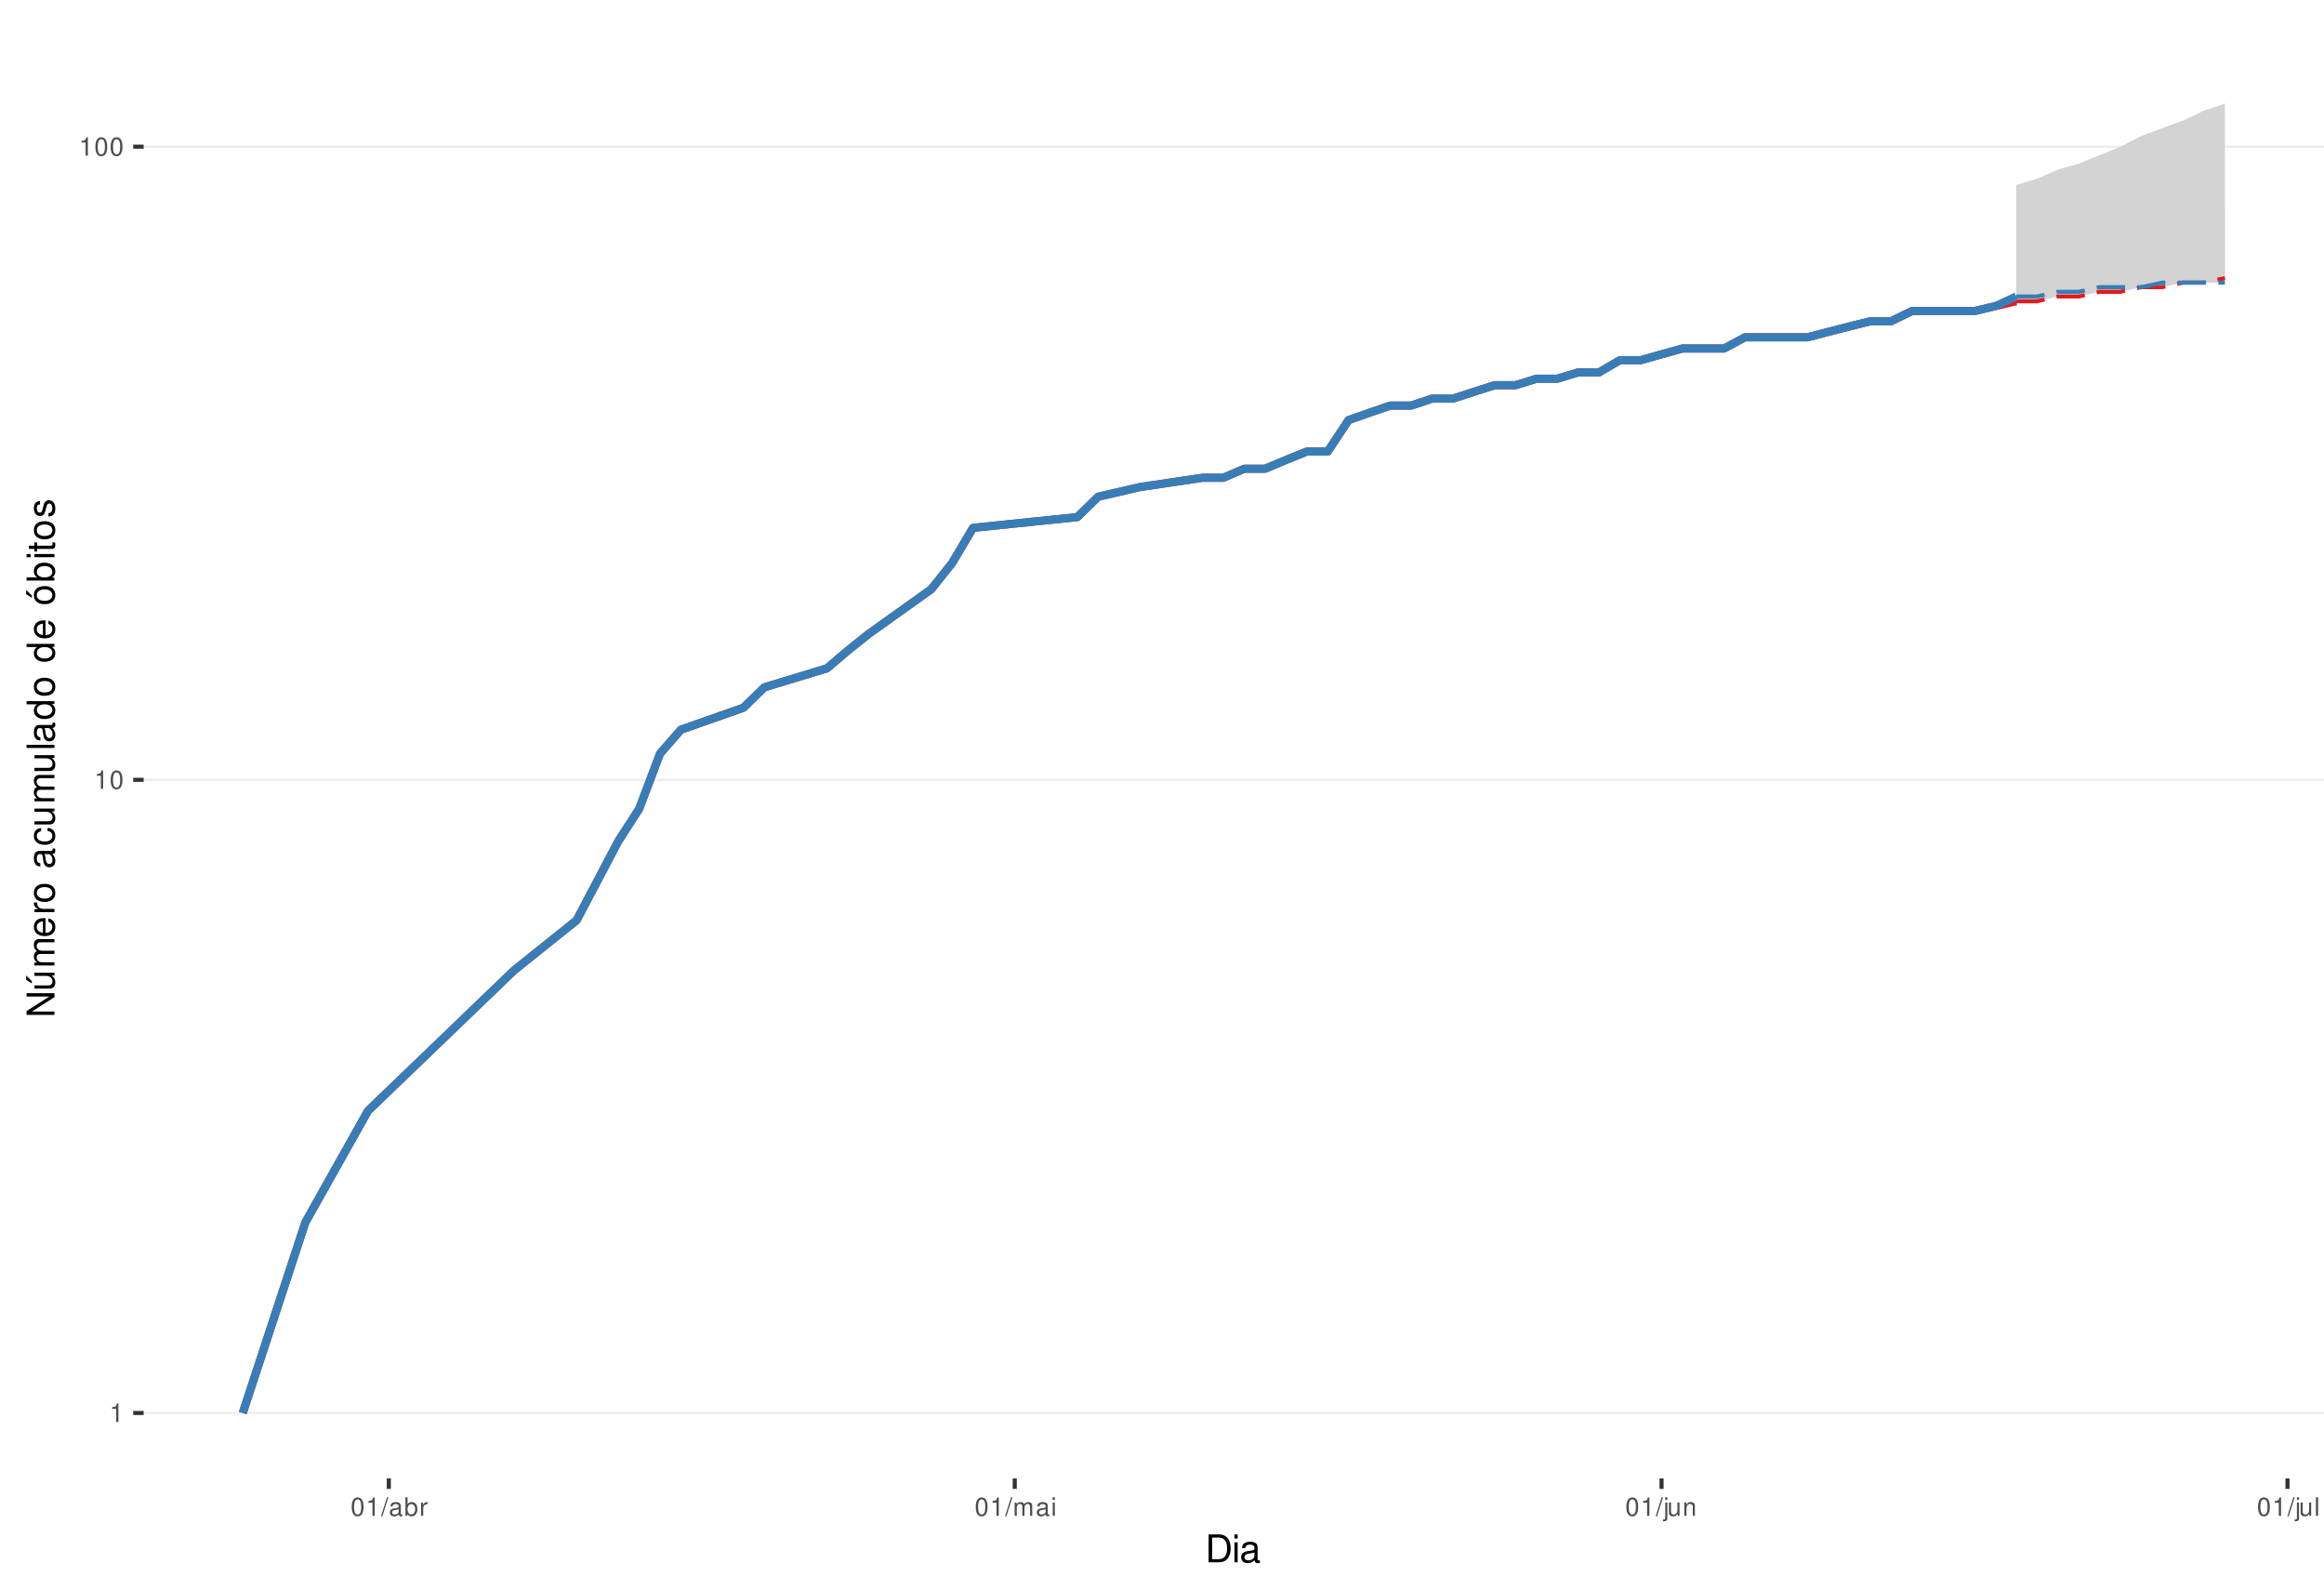
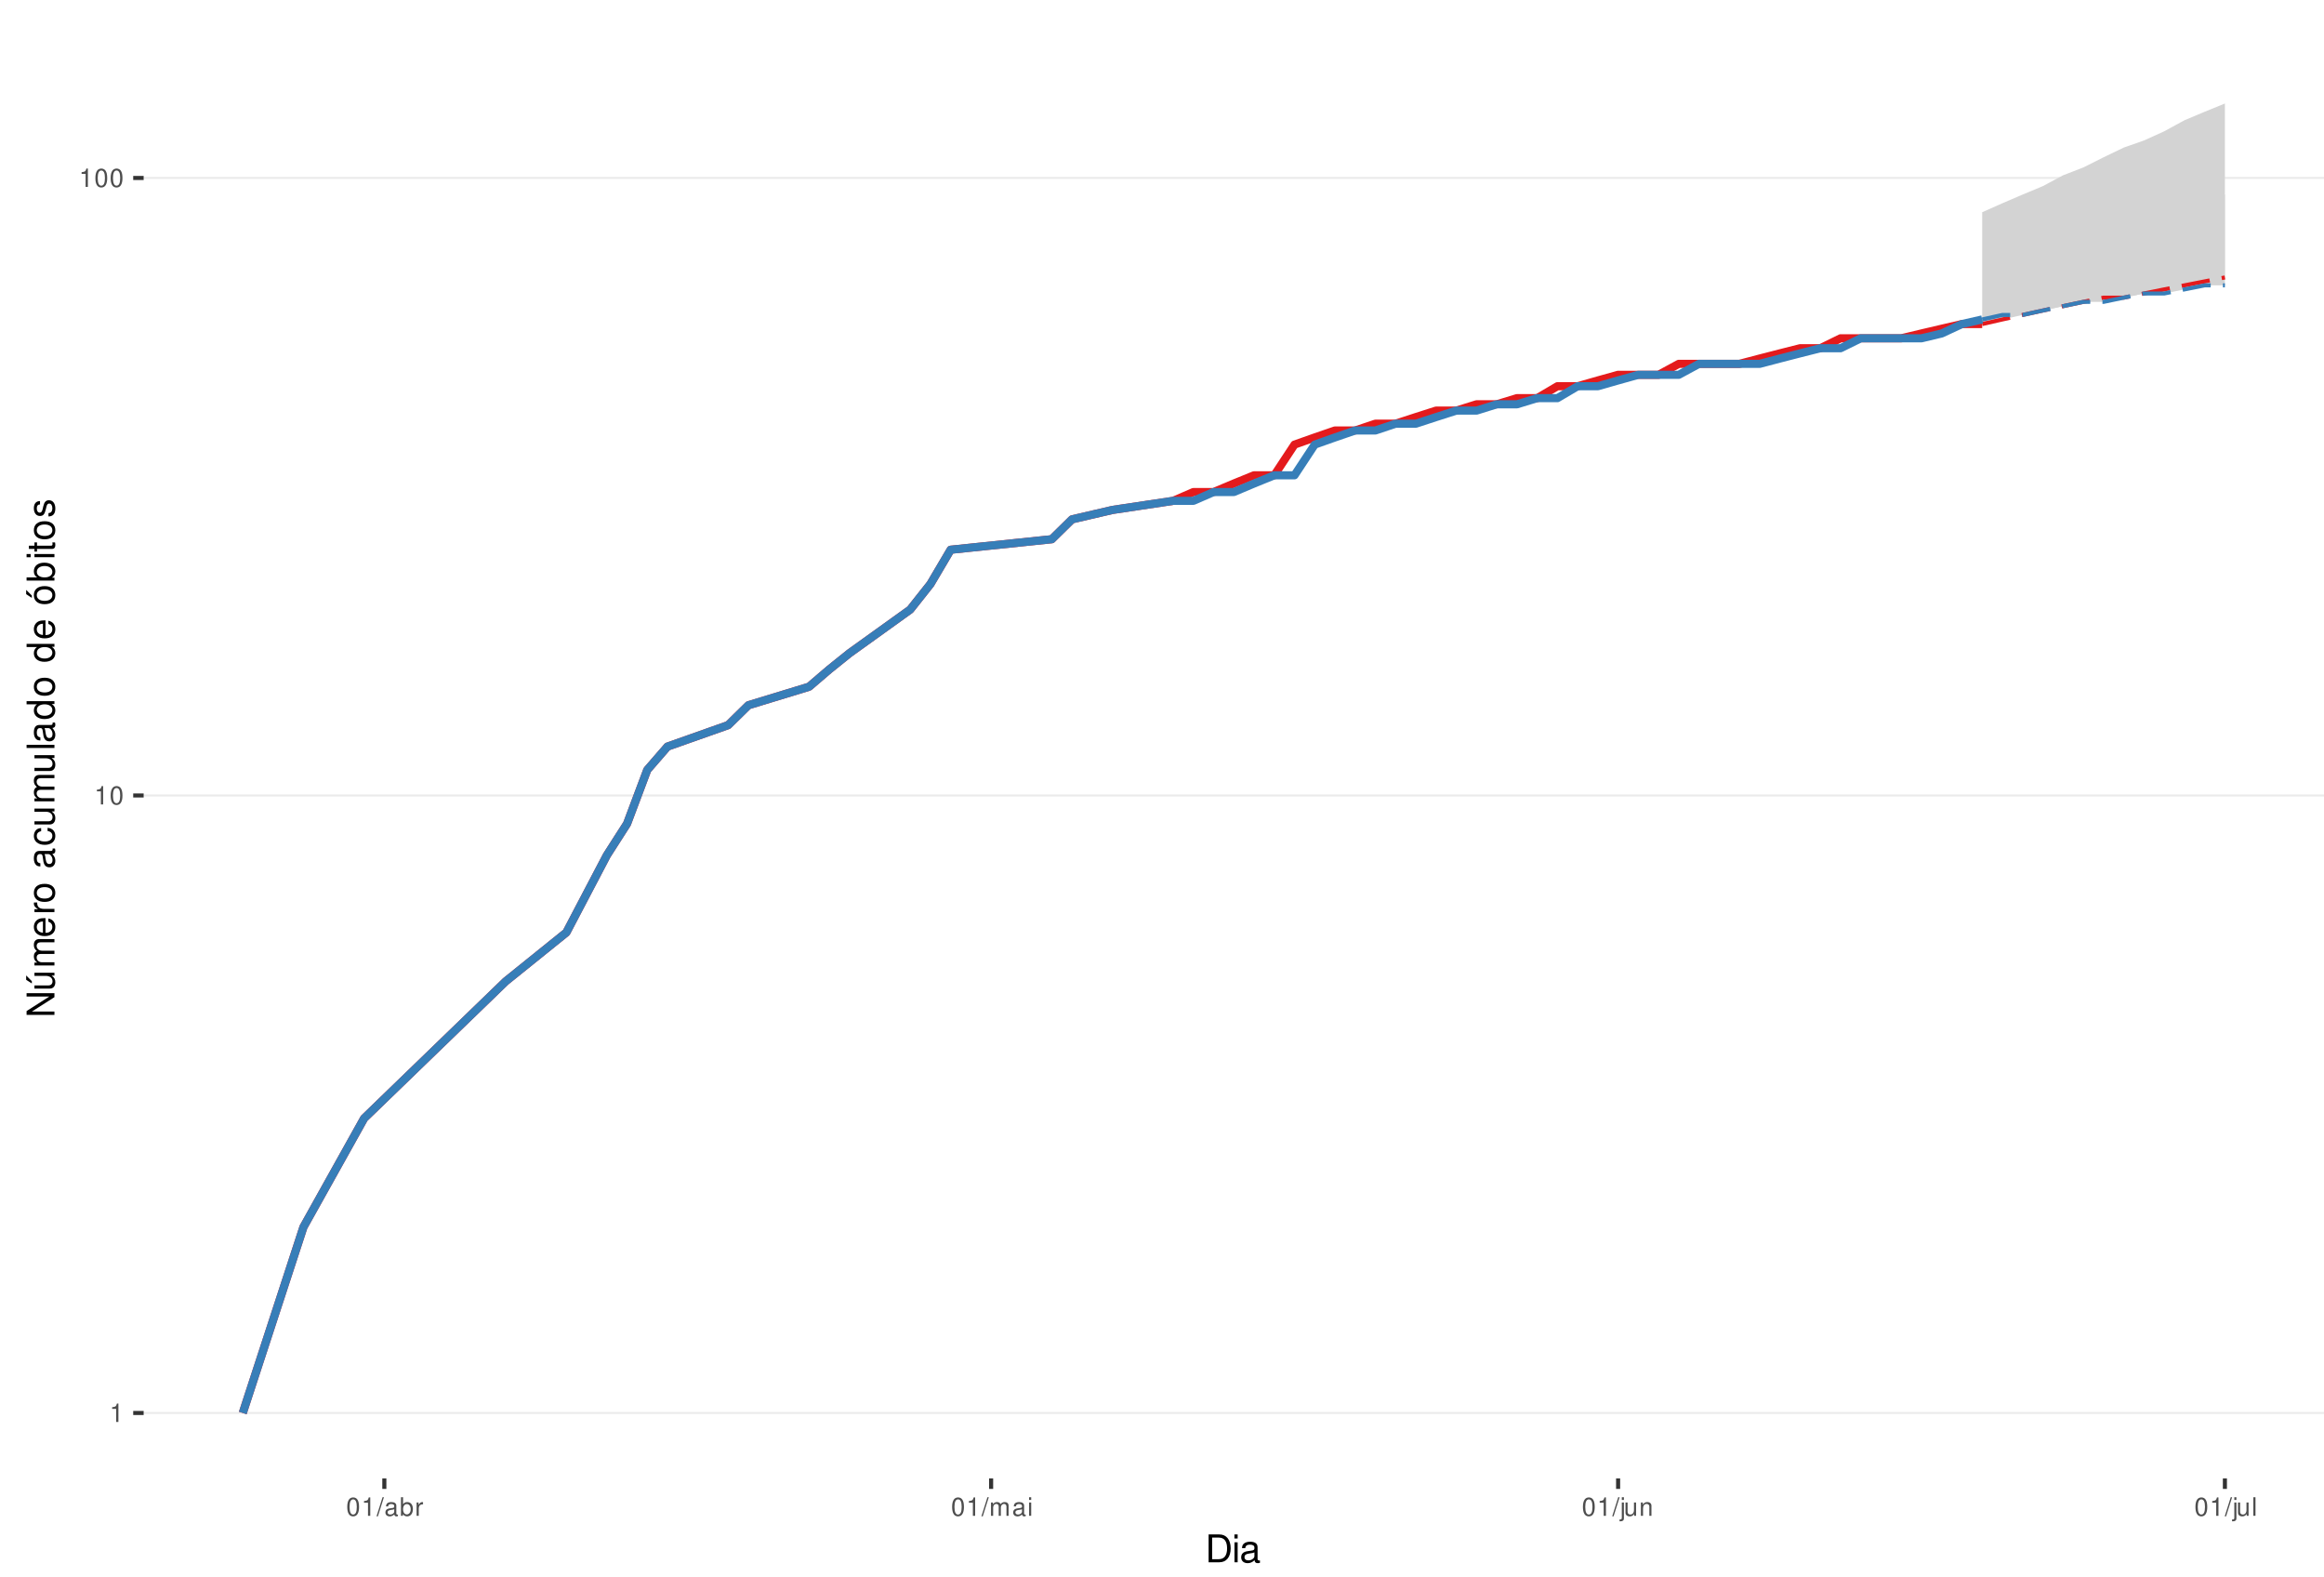
<svg xmlns="http://www.w3.org/2000/svg" xmlns:xlink="http://www.w3.org/1999/xlink" width="609pt" height="413pt" viewBox="0 0 609 413" version="1.1">
  <defs>
    <g>
      <symbol overflow="visible" id="glyph0-0">
        <path style="stroke:none;" d="" />
      </symbol>
      <symbol overflow="visible" id="glyph0-1">
        <path style="stroke:none;" d="M 1.719 -3.422 L 1.719 0 L 2.312 0 L 2.312 -4.812 L 1.922 -4.812 C 1.719 -4.078 1.578 -3.969 0.672 -3.859 L 0.672 -3.422 Z M 1.719 -3.422 " />
      </symbol>
      <symbol overflow="visible" id="glyph0-2">
        <path style="stroke:none;" d="M 1.828 -4.812 C 1.391 -4.812 0.984 -4.609 0.75 -4.281 C 0.438 -3.859 0.281 -3.219 0.281 -2.328 C 0.281 -0.703 0.812 0.156 1.828 0.156 C 2.828 0.156 3.375 -0.703 3.375 -2.297 C 3.375 -3.219 3.234 -3.844 2.922 -4.281 C 2.672 -4.625 2.281 -4.812 1.828 -4.812 Z M 1.828 -4.297 C 2.469 -4.297 2.781 -3.641 2.781 -2.344 C 2.781 -0.969 2.469 -0.328 1.812 -0.328 C 1.203 -0.328 0.891 -1 0.891 -2.328 C 0.891 -3.641 1.203 -4.297 1.828 -4.297 Z M 1.828 -4.297 " />
      </symbol>
      <symbol overflow="visible" id="glyph0-3">
        <path style="stroke:none;" d="M 1.531 -4.859 L -0.047 0.141 L 0.312 0.141 L 1.891 -4.859 Z M 1.531 -4.859 " />
      </symbol>
      <symbol overflow="visible" id="glyph0-4">
        <path style="stroke:none;" d="M 3.562 -0.328 C 3.5 -0.312 3.469 -0.312 3.438 -0.312 C 3.25 -0.312 3.141 -0.406 3.141 -0.578 L 3.141 -2.641 C 3.141 -3.25 2.688 -3.594 1.828 -3.594 C 1.312 -3.594 0.906 -3.438 0.672 -3.188 C 0.516 -3 0.453 -2.797 0.438 -2.453 L 0.984 -2.453 C 1.031 -2.875 1.297 -3.078 1.812 -3.078 C 2.312 -3.078 2.594 -2.891 2.594 -2.562 L 2.594 -2.406 C 2.578 -2.172 2.469 -2.078 2.016 -2.031 C 1.219 -1.922 1.109 -1.891 0.891 -1.812 C 0.484 -1.641 0.281 -1.328 0.281 -0.875 C 0.281 -0.25 0.719 0.156 1.422 0.156 C 1.859 0.156 2.219 0 2.609 -0.359 C 2.656 0 2.828 0.156 3.188 0.156 C 3.297 0.156 3.375 0.141 3.562 0.094 Z M 2.594 -1.094 C 2.594 -0.906 2.531 -0.797 2.375 -0.641 C 2.141 -0.438 1.875 -0.328 1.547 -0.328 C 1.109 -0.328 0.859 -0.547 0.859 -0.891 C 0.859 -1.266 1.094 -1.438 1.703 -1.531 C 2.297 -1.609 2.406 -1.641 2.594 -1.719 Z M 2.594 -1.094 " />
      </symbol>
      <symbol overflow="visible" id="glyph0-5">
        <path style="stroke:none;" d="M 0.359 -4.859 L 0.359 0 L 0.859 0 L 0.859 -0.453 C 1.125 -0.047 1.484 0.156 1.969 0.156 C 2.875 0.156 3.484 -0.594 3.484 -1.75 C 3.484 -2.891 2.922 -3.594 1.984 -3.594 C 1.516 -3.594 1.172 -3.406 0.906 -3.016 L 0.906 -4.859 Z M 1.891 -3.062 C 2.5 -3.062 2.906 -2.531 2.906 -1.703 C 2.906 -0.906 2.484 -0.359 1.891 -0.359 C 1.297 -0.359 0.906 -0.906 0.906 -1.719 C 0.906 -2.531 1.297 -3.062 1.891 -3.062 Z M 1.891 -3.062 " />
      </symbol>
      <symbol overflow="visible" id="glyph0-6">
        <path style="stroke:none;" d="M 0.453 -3.484 L 0.453 0 L 1.016 0 L 1.016 -1.812 C 1.031 -2.656 1.375 -3.016 2.141 -3 L 2.141 -3.562 C 2.047 -3.578 1.984 -3.594 1.922 -3.594 C 1.562 -3.594 1.297 -3.375 0.969 -2.859 L 0.969 -3.484 Z M 0.453 -3.484 " />
      </symbol>
      <symbol overflow="visible" id="glyph0-7">
        <path style="stroke:none;" d="M 0.469 -3.484 L 0.469 0 L 1.031 0 L 1.031 -2.188 C 1.031 -2.703 1.391 -3.109 1.844 -3.109 C 2.25 -3.109 2.484 -2.844 2.484 -2.406 L 2.484 0 L 3.047 0 L 3.047 -2.188 C 3.047 -2.703 3.422 -3.109 3.875 -3.109 C 4.266 -3.109 4.516 -2.844 4.516 -2.406 L 4.516 0 L 5.078 0 L 5.078 -2.609 C 5.078 -3.234 4.719 -3.594 4.062 -3.594 C 3.594 -3.594 3.312 -3.453 2.984 -3.062 C 2.781 -3.422 2.5 -3.594 2.047 -3.594 C 1.578 -3.594 1.266 -3.422 0.984 -3 L 0.984 -3.484 Z M 0.469 -3.484 " />
      </symbol>
      <symbol overflow="visible" id="glyph0-8">
        <path style="stroke:none;" d="M 1 -3.484 L 0.453 -3.484 L 0.453 0 L 1 0 Z M 1 -4.859 L 0.438 -4.859 L 0.438 -4.156 L 1 -4.156 Z M 1 -4.859 " />
      </symbol>
      <symbol overflow="visible" id="glyph0-9">
        <path style="stroke:none;" d="M 0.469 -3.484 L 0.469 0.5 C 0.469 0.859 0.359 0.969 0.016 0.969 C -0.031 0.969 -0.047 0.969 -0.125 0.953 L -0.125 1.438 C -0.047 1.438 -0.016 1.453 0.062 1.453 C 0.688 1.453 1.016 1.203 1.016 0.719 L 1.016 -3.484 Z M 1.016 -4.859 L 0.469 -4.859 L 0.469 -4.156 L 1.016 -4.156 Z M 1.016 -4.859 " />
      </symbol>
      <symbol overflow="visible" id="glyph0-10">
        <path style="stroke:none;" d="M 3.203 0 L 3.203 -3.484 L 2.656 -3.484 L 2.656 -1.516 C 2.656 -0.797 2.281 -0.328 1.703 -0.328 C 1.266 -0.328 0.984 -0.594 0.984 -1.016 L 0.984 -3.484 L 0.438 -3.484 L 0.438 -0.797 C 0.438 -0.219 0.859 0.156 1.547 0.156 C 2.062 0.156 2.391 -0.031 2.703 -0.484 L 2.703 0 Z M 3.203 0 " />
      </symbol>
      <symbol overflow="visible" id="glyph0-11">
        <path style="stroke:none;" d="M 0.469 -3.484 L 0.469 0 L 1.031 0 L 1.031 -1.922 C 1.031 -2.641 1.391 -3.109 1.969 -3.109 C 2.406 -3.109 2.688 -2.828 2.688 -2.422 L 2.688 0 L 3.234 0 L 3.234 -2.641 C 3.234 -3.219 2.812 -3.594 2.141 -3.594 C 1.625 -3.594 1.281 -3.391 0.984 -2.906 L 0.984 -3.484 Z M 0.469 -3.484 " />
      </symbol>
      <symbol overflow="visible" id="glyph0-12">
        <path style="stroke:none;" d="M 1.016 -4.859 L 0.453 -4.859 L 0.453 0 L 1.016 0 Z M 1.016 -4.859 " />
      </symbol>
      <symbol overflow="visible" id="glyph1-0">
        <path style="stroke:none;" d="" />
      </symbol>
      <symbol overflow="visible" id="glyph1-1">
        <path style="stroke:none;" d="M 0.891 0 L 3.703 0 C 5.547 0 6.672 -1.375 6.672 -3.656 C 6.672 -5.906 5.547 -7.297 3.703 -7.297 L 0.891 -7.297 Z M 1.812 -0.812 L 1.812 -6.469 L 3.547 -6.469 C 4.984 -6.469 5.734 -5.5 5.734 -3.641 C 5.734 -1.797 4.984 -0.812 3.547 -0.812 Z M 1.812 -0.812 " />
      </symbol>
      <symbol overflow="visible" id="glyph1-2">
        <path style="stroke:none;" d="M 1.5 -5.234 L 0.672 -5.234 L 0.672 0 L 1.5 0 Z M 1.5 -7.297 L 0.656 -7.297 L 0.656 -6.234 L 1.5 -6.234 Z M 1.5 -7.297 " />
      </symbol>
      <symbol overflow="visible" id="glyph1-3">
        <path style="stroke:none;" d="M 5.344 -0.484 C 5.266 -0.469 5.219 -0.469 5.172 -0.469 C 4.875 -0.469 4.719 -0.625 4.719 -0.875 L 4.719 -3.953 C 4.719 -4.891 4.047 -5.391 2.75 -5.391 C 1.984 -5.391 1.375 -5.172 1.016 -4.781 C 0.766 -4.516 0.672 -4.203 0.656 -3.688 L 1.484 -3.688 C 1.562 -4.328 1.938 -4.625 2.719 -4.625 C 3.484 -4.625 3.891 -4.344 3.891 -3.844 L 3.891 -3.625 C 3.875 -3.266 3.703 -3.125 3.016 -3.047 C 1.844 -2.891 1.656 -2.844 1.344 -2.719 C 0.734 -2.453 0.422 -2 0.422 -1.312 C 0.422 -0.375 1.078 0.234 2.141 0.234 C 2.797 0.234 3.328 0 3.922 -0.547 C 3.984 0 4.234 0.234 4.781 0.234 C 4.953 0.234 5.062 0.203 5.344 0.141 Z M 3.891 -1.656 C 3.891 -1.375 3.812 -1.203 3.562 -0.969 C 3.219 -0.656 2.812 -0.5 2.312 -0.5 C 1.672 -0.5 1.297 -0.812 1.297 -1.344 C 1.297 -1.891 1.656 -2.172 2.547 -2.297 C 3.438 -2.422 3.609 -2.453 3.891 -2.594 Z M 3.891 -1.656 " />
      </symbol>
      <symbol overflow="visible" id="glyph2-0">
        <path style="stroke:none;" d="" />
      </symbol>
      <symbol overflow="visible" id="glyph2-1">
        <path style="stroke:none;" d="M -7.297 -6.453 L -7.297 -5.578 L -1.328 -5.578 L -7.297 -1.766 L -7.297 -0.766 L 0 -0.766 L 0 -1.641 L -5.906 -1.641 L 0 -5.406 L 0 -6.453 Z M -7.297 -6.453 " />
      </symbol>
      <symbol overflow="visible" id="glyph2-2">
        <path style="stroke:none;" d="M 0 -4.812 L -5.234 -4.812 L -5.234 -3.984 L -2.266 -3.984 C -1.203 -3.984 -0.5 -3.438 -0.5 -2.562 C -0.5 -1.906 -0.906 -1.484 -1.531 -1.484 L -5.234 -1.484 L -5.234 -0.656 L -1.203 -0.656 C -0.328 -0.656 0.234 -1.297 0.234 -2.312 C 0.234 -3.094 -0.047 -3.578 -0.734 -4.062 L 0 -4.062 Z M -7.406 -2.953 L -5.922 -2 L -5.922 -2.594 L -7.406 -4.094 Z M -7.406 -2.953 " />
      </symbol>
      <symbol overflow="visible" id="glyph2-3">
        <path style="stroke:none;" d="M -5.234 -0.703 L 0 -0.703 L 0 -1.547 L -3.297 -1.547 C -4.047 -1.547 -4.656 -2.094 -4.656 -2.766 C -4.656 -3.391 -4.281 -3.734 -3.609 -3.734 L 0 -3.734 L 0 -4.578 L -3.297 -4.578 C -4.047 -4.578 -4.656 -5.125 -4.656 -5.812 C -4.656 -6.422 -4.266 -6.781 -3.609 -6.781 L 0 -6.781 L 0 -7.625 L -3.938 -7.625 C -4.875 -7.625 -5.391 -7.078 -5.391 -6.094 C -5.391 -5.406 -5.188 -4.984 -4.594 -4.484 C -5.156 -4.188 -5.391 -3.766 -5.391 -3.078 C -5.391 -2.375 -5.125 -1.906 -4.5 -1.469 L -5.234 -1.469 Z M -5.234 -0.703 " />
      </symbol>
      <symbol overflow="visible" id="glyph2-4">
        <path style="stroke:none;" d="M -2.344 -5.125 C -3.141 -5.125 -3.625 -5.062 -4.016 -4.922 C -4.875 -4.578 -5.391 -3.781 -5.391 -2.797 C -5.391 -1.344 -4.281 -0.406 -2.547 -0.406 C -0.812 -0.406 0.234 -1.297 0.234 -2.781 C 0.234 -3.984 -0.453 -4.812 -1.594 -5.016 L -1.594 -4.188 C -0.906 -3.953 -0.547 -3.484 -0.547 -2.812 C -0.547 -2.281 -0.781 -1.828 -1.219 -1.547 C -1.516 -1.344 -1.812 -1.281 -2.344 -1.266 Z M -3.016 -1.297 C -3.984 -1.359 -4.625 -1.953 -4.625 -2.797 C -4.625 -3.641 -3.953 -4.234 -3.016 -4.234 Z M -3.016 -1.297 " />
      </symbol>
      <symbol overflow="visible" id="glyph2-5">
        <path style="stroke:none;" d="M -5.234 -0.688 L 0 -0.688 L 0 -1.531 L -2.719 -1.531 C -3.984 -1.547 -4.547 -2.062 -4.516 -3.203 L -5.359 -3.203 C -5.375 -3.062 -5.391 -2.984 -5.391 -2.891 C -5.391 -2.344 -5.062 -1.938 -4.297 -1.453 L -5.234 -1.453 Z M -5.234 -0.688 " />
      </symbol>
      <symbol overflow="visible" id="glyph2-6">
        <path style="stroke:none;" d="M -5.391 -2.719 C -5.391 -1.234 -4.344 -0.359 -2.578 -0.359 C -0.812 -0.359 0.234 -1.234 0.234 -2.734 C 0.234 -4.203 -0.812 -5.094 -2.547 -5.094 C -4.359 -5.094 -5.391 -4.234 -5.391 -2.719 Z M -4.625 -2.734 C -4.625 -3.672 -3.844 -4.234 -2.547 -4.234 C -1.312 -4.234 -0.547 -3.656 -0.547 -2.734 C -0.547 -1.797 -1.312 -1.234 -2.578 -1.234 C -3.844 -1.234 -4.625 -1.797 -4.625 -2.734 Z M -4.625 -2.734 " />
      </symbol>
      <symbol overflow="visible" id="glyph2-7">
        <path style="stroke:none;" d="" />
      </symbol>
      <symbol overflow="visible" id="glyph2-8">
        <path style="stroke:none;" d="M -0.484 -5.344 C -0.469 -5.266 -0.469 -5.219 -0.469 -5.172 C -0.469 -4.875 -0.625 -4.719 -0.875 -4.719 L -3.953 -4.719 C -4.891 -4.719 -5.391 -4.047 -5.391 -2.75 C -5.391 -1.984 -5.172 -1.375 -4.781 -1.016 C -4.516 -0.766 -4.203 -0.672 -3.688 -0.656 L -3.688 -1.484 C -4.328 -1.562 -4.625 -1.938 -4.625 -2.719 C -4.625 -3.484 -4.344 -3.891 -3.844 -3.891 L -3.625 -3.891 C -3.266 -3.875 -3.125 -3.703 -3.047 -3.016 C -2.891 -1.844 -2.844 -1.656 -2.719 -1.344 C -2.453 -0.734 -2 -0.422 -1.312 -0.422 C -0.375 -0.422 0.234 -1.078 0.234 -2.141 C 0.234 -2.797 0 -3.328 -0.547 -3.922 C 0 -3.984 0.234 -4.234 0.234 -4.781 C 0.234 -4.953 0.203 -5.062 0.141 -5.344 Z M -1.656 -3.891 C -1.375 -3.891 -1.203 -3.812 -0.969 -3.562 C -0.656 -3.219 -0.5 -2.812 -0.5 -2.312 C -0.5 -1.672 -0.812 -1.297 -1.344 -1.297 C -1.891 -1.297 -2.172 -1.656 -2.297 -2.547 C -2.422 -3.438 -2.453 -3.609 -2.594 -3.891 Z M -1.656 -3.891 " />
      </symbol>
      <symbol overflow="visible" id="glyph2-9">
        <path style="stroke:none;" d="M -3.484 -4.703 C -3.984 -4.672 -4.312 -4.562 -4.609 -4.359 C -5.094 -4 -5.391 -3.375 -5.391 -2.641 C -5.391 -1.219 -4.266 -0.312 -2.531 -0.312 C -0.844 -0.312 0.234 -1.203 0.234 -2.625 C 0.234 -3.875 -0.516 -4.672 -1.797 -4.766 L -1.797 -3.938 C -0.953 -3.797 -0.547 -3.359 -0.547 -2.656 C -0.547 -1.734 -1.297 -1.188 -2.531 -1.188 C -3.844 -1.188 -4.625 -1.719 -4.625 -2.625 C -4.625 -3.328 -4.203 -3.766 -3.484 -3.875 Z M -3.484 -4.703 " />
      </symbol>
      <symbol overflow="visible" id="glyph2-10">
        <path style="stroke:none;" d="M 0 -4.812 L -5.234 -4.812 L -5.234 -3.984 L -2.266 -3.984 C -1.203 -3.984 -0.5 -3.438 -0.5 -2.562 C -0.5 -1.906 -0.906 -1.484 -1.531 -1.484 L -5.234 -1.484 L -5.234 -0.656 L -1.203 -0.656 C -0.328 -0.656 0.234 -1.297 0.234 -2.312 C 0.234 -3.094 -0.047 -3.578 -0.734 -4.062 L 0 -4.062 Z M 0 -4.812 " />
      </symbol>
      <symbol overflow="visible" id="glyph2-11">
        <path style="stroke:none;" d="M -7.297 -1.516 L -7.297 -0.688 L 0 -0.688 L 0 -1.516 Z M -7.297 -1.516 " />
      </symbol>
      <symbol overflow="visible" id="glyph2-12">
        <path style="stroke:none;" d="M -7.297 -4.953 L -7.297 -4.125 L -4.578 -4.125 C -5.109 -3.766 -5.391 -3.203 -5.391 -2.516 C -5.391 -1.156 -4.297 -0.266 -2.625 -0.266 C -0.859 -0.266 0.234 -1.125 0.234 -2.547 C 0.234 -3.266 -0.047 -3.766 -0.688 -4.203 L 0 -4.203 L 0 -4.953 Z M -4.609 -2.656 C -4.609 -3.547 -3.812 -4.125 -2.562 -4.125 C -1.344 -4.125 -0.547 -3.547 -0.547 -2.656 C -0.547 -1.734 -1.359 -1.125 -2.578 -1.125 C -3.797 -1.125 -4.609 -1.734 -4.609 -2.656 Z M -4.609 -2.656 " />
      </symbol>
      <symbol overflow="visible" id="glyph2-13">
        <path style="stroke:none;" d="M -5.391 -2.719 C -5.391 -1.234 -4.344 -0.359 -2.578 -0.359 C -0.812 -0.359 0.234 -1.234 0.234 -2.734 C 0.234 -4.203 -0.812 -5.094 -2.547 -5.094 C -4.359 -5.094 -5.391 -4.234 -5.391 -2.719 Z M -4.625 -2.734 C -4.625 -3.672 -3.844 -4.234 -2.547 -4.234 C -1.312 -4.234 -0.547 -3.656 -0.547 -2.734 C -0.547 -1.797 -1.312 -1.234 -2.578 -1.234 C -3.844 -1.234 -4.625 -1.797 -4.625 -2.734 Z M -7.406 -2.984 L -5.922 -2.016 L -5.922 -2.625 L -7.406 -4.109 Z M -7.406 -2.984 " />
      </symbol>
      <symbol overflow="visible" id="glyph2-14">
        <path style="stroke:none;" d="M -7.297 -0.547 L 0 -0.547 L 0 -1.297 L -0.672 -1.297 C -0.062 -1.688 0.234 -2.219 0.234 -2.953 C 0.234 -4.328 -0.906 -5.234 -2.641 -5.234 C -4.344 -5.234 -5.391 -4.375 -5.391 -2.984 C -5.391 -2.266 -5.125 -1.766 -4.531 -1.375 L -7.297 -1.375 Z M -4.609 -2.828 C -4.609 -3.766 -3.797 -4.359 -2.547 -4.359 C -1.359 -4.359 -0.547 -3.734 -0.547 -2.828 C -0.547 -1.938 -1.344 -1.375 -2.578 -1.375 C -3.812 -1.375 -4.609 -1.938 -4.609 -2.828 Z M -4.609 -2.828 " />
      </symbol>
      <symbol overflow="visible" id="glyph2-15">
        <path style="stroke:none;" d="M -5.234 -1.5 L -5.234 -0.672 L 0 -0.672 L 0 -1.5 Z M -7.297 -1.5 L -7.297 -0.656 L -6.234 -0.656 L -6.234 -1.5 Z M -7.297 -1.5 " />
      </symbol>
      <symbol overflow="visible" id="glyph2-16">
        <path style="stroke:none;" d="M -5.234 -2.547 L -5.234 -1.688 L -6.688 -1.688 L -6.688 -0.844 L -5.234 -0.844 L -5.234 -0.141 L -4.562 -0.141 L -4.562 -0.844 L -0.594 -0.844 C -0.062 -0.844 0.234 -1.203 0.234 -1.859 C 0.234 -2.078 0.203 -2.266 0.156 -2.547 L -0.547 -2.547 C -0.516 -2.422 -0.5 -2.312 -0.5 -2.141 C -0.5 -1.781 -0.594 -1.688 -0.969 -1.688 L -4.562 -1.688 L -4.562 -2.547 Z M -5.234 -2.547 " />
      </symbol>
      <symbol overflow="visible" id="glyph2-17">
        <path style="stroke:none;" d="M -3.781 -4.375 C -4.812 -4.375 -5.391 -3.688 -5.391 -2.484 C -5.391 -1.266 -4.766 -0.469 -3.797 -0.469 C -2.969 -0.469 -2.578 -0.891 -2.281 -2.125 L -2.094 -2.906 C -1.953 -3.484 -1.734 -3.719 -1.375 -3.719 C -0.875 -3.719 -0.547 -3.234 -0.547 -2.5 C -0.547 -2.047 -0.672 -1.672 -0.891 -1.453 C -1.047 -1.328 -1.188 -1.266 -1.562 -1.219 L -1.562 -0.344 C -0.344 -0.375 0.234 -1.062 0.234 -2.438 C 0.234 -3.75 -0.422 -4.594 -1.438 -4.594 C -2.203 -4.594 -2.641 -4.156 -2.891 -3.109 L -3.078 -2.312 C -3.234 -1.625 -3.453 -1.344 -3.828 -1.344 C -4.312 -1.344 -4.625 -1.766 -4.625 -2.453 C -4.625 -3.125 -4.328 -3.484 -3.781 -3.5 Z M -3.781 -4.375 " />
      </symbol>
    </g>
    <clipPath id="clip1">
      <path d="M 37.645 9.961 L 609 9.961 L 609 387.328 L 37.645 387.328 Z M 37.645 9.961 " />
    </clipPath>
    <clipPath id="clip2">
      <path d="M 37.645 369 L 609 369 L 609 371 L 37.645 371 Z M 37.645 369 " />
    </clipPath>
    <clipPath id="clip3">
-       <path d="M 37.645 204 L 609 204 L 609 205 L 37.645 205 Z M 37.645 204 " />
+       <path d="M 37.645 208 L 609 208 L 609 209 L 37.645 209 Z M 37.645 208 " />
    </clipPath>
    <clipPath id="clip4">
-       <path d="M 37.645 38 L 609 38 L 609 39 L 37.645 39 Z M 37.645 38 " />
+       <path d="M 37.645 46 L 609 46 L 609 47 L 37.645 47 Z M 37.645 46 " />
    </clipPath>
  </defs>
  <g id="surface313">
    <rect x="0" y="0" width="609" height="413" style="fill:rgb(100%,100%,100%);fill-opacity:1;stroke:none;" />
    <rect x="0" y="0" width="609" height="413" style="fill:rgb(100%,100%,100%);fill-opacity:1;stroke:none;" />
    <path style="fill:none;stroke-width:1.067;stroke-linecap:round;stroke-linejoin:round;stroke:rgb(100%,100%,100%);stroke-opacity:1;stroke-miterlimit:10;" d="M 0 413 L 609 413 L 609 0 L 0 0 Z M 0 413 " />
    <g clip-path="url(#clip1)" clip-rule="nonzero">
      <path style=" stroke:none;fill-rule:nonzero;fill:rgb(100%,100%,100%);fill-opacity:1;" d="M 37.645 387.328 L 609 387.328 L 609 9.961 L 37.645 9.961 Z M 37.645 387.328 " />
    </g>
    <g clip-path="url(#clip2)" clip-rule="nonzero">
      <path style="fill:none;stroke-width:0.533;stroke-linecap:butt;stroke-linejoin:round;stroke:rgb(92.157%,92.157%,92.157%);stroke-opacity:1;stroke-miterlimit:10;" d="M 37.645 370.176 L 609 370.176 " />
    </g>
    <g clip-path="url(#clip3)" clip-rule="nonzero">
-       <path style="fill:none;stroke-width:0.533;stroke-linecap:butt;stroke-linejoin:round;stroke:rgb(92.157%,92.157%,92.157%);stroke-opacity:1;stroke-miterlimit:10;" d="M 37.645 204.301 L 609 204.301 " />
+       <path style="fill:none;stroke-width:0.533;stroke-linecap:butt;stroke-linejoin:round;stroke:rgb(92.157%,92.157%,92.157%);stroke-opacity:1;stroke-miterlimit:10;" d="M 37.645 208.398 L 609 208.398 " />
    </g>
    <g clip-path="url(#clip4)" clip-rule="nonzero">
-       <path style="fill:none;stroke-width:0.533;stroke-linecap:butt;stroke-linejoin:round;stroke:rgb(92.157%,92.157%,92.157%);stroke-opacity:1;stroke-miterlimit:10;" d="M 37.645 38.426 L 609 38.426 " />
-     </g>
-     <path style=" stroke:none;fill-rule:nonzero;fill:rgb(82.745%,82.745%,82.745%);fill-opacity:1;" d="M 528.355 48.457 L 533.82 46.82 L 539.289 44.434 L 544.758 42.883 L 550.223 40.621 L 555.691 38.426 L 561.16 35.602 L 566.625 33.551 L 572.094 31.559 L 577.562 28.988 L 583.031 27.117 L 583.031 72.863 L 577.562 74.035 L 572.094 74.035 L 566.625 75.227 L 561.16 75.227 L 555.691 76.438 L 550.223 76.438 L 544.758 77.668 L 539.289 77.668 L 533.82 78.922 L 528.355 78.922 Z M 528.355 48.457 " />
-     <path style=" stroke:none;fill-rule:nonzero;fill:rgb(82.745%,82.745%,82.745%);fill-opacity:1;" d="M 528.355 77.668 L 533.82 74.035 L 539.289 71.711 L 544.758 68.359 L 550.223 66.207 L 555.691 63.098 L 561.16 61.098 L 566.625 59.148 L 572.094 57.254 L 577.562 55.406 L 583.031 54.5 L 583.031 74.035 L 566.625 74.035 L 561.16 75.227 L 550.223 75.227 L 544.758 76.438 L 539.289 76.438 L 533.82 77.668 Z M 528.355 77.668 " />
-     <path style="fill:none;stroke-width:2.134;stroke-linecap:butt;stroke-linejoin:round;stroke:rgb(89.412%,10.196%,10.98%);stroke-opacity:1;stroke-miterlimit:10;" d="M 63.617 370.176 L 80.02 320.242 L 96.422 291.035 L 134.695 254.234 L 151.098 241.102 L 162.031 220.375 L 167.5 211.891 L 172.965 197.434 L 178.434 191.168 L 194.836 185.402 L 200.305 180.062 L 216.707 175.09 L 222.172 170.441 L 227.641 166.074 L 244.043 154.367 L 249.512 147.5 L 254.98 138.293 L 282.316 135.469 L 287.785 130.129 L 298.719 127.602 L 315.121 125.16 L 320.59 125.16 L 326.055 122.797 L 331.523 122.797 L 336.992 120.508 L 342.457 118.293 L 347.926 118.293 L 353.395 110.051 L 358.863 108.129 L 364.328 106.258 L 369.797 106.258 L 375.266 104.434 L 380.73 104.434 L 386.199 102.656 L 391.668 100.918 L 397.133 100.918 L 402.602 99.223 L 408.07 99.223 L 413.535 97.566 L 419.004 97.566 L 424.473 94.367 L 429.938 94.367 L 435.406 92.816 L 440.875 91.301 L 451.809 91.301 L 457.277 88.359 L 473.68 88.359 L 479.148 86.934 L 484.613 85.535 L 490.082 84.16 L 495.551 84.16 L 501.016 81.492 L 517.418 81.492 L 522.887 80.195 L 528.355 78.922 " />
-     <path style="fill:none;stroke-width:1.067;stroke-linecap:butt;stroke-linejoin:round;stroke:rgb(89.412%,10.196%,10.98%);stroke-opacity:1;stroke-dasharray:7.469,3.201;stroke-miterlimit:10;" d="M 528.355 78.922 L 533.82 78.922 L 539.289 77.668 L 544.758 77.668 L 550.223 76.438 L 555.691 76.438 L 561.16 75.227 L 566.625 75.227 L 572.094 74.035 L 577.562 74.035 L 583.031 72.863 " />
-     <path style="fill:none;stroke-width:2.134;stroke-linecap:butt;stroke-linejoin:round;stroke:rgb(21.569%,49.412%,72.157%);stroke-opacity:1;stroke-miterlimit:10;" d="M 63.617 370.176 L 80.02 320.242 L 96.422 291.035 L 134.695 254.234 L 151.098 241.102 L 162.031 220.375 L 167.5 211.891 L 172.965 197.434 L 178.434 191.168 L 194.836 185.402 L 200.305 180.062 L 216.707 175.09 L 222.172 170.441 L 227.641 166.074 L 244.043 154.367 L 249.512 147.5 L 254.98 138.293 L 282.316 135.469 L 287.785 130.129 L 298.719 127.602 L 315.121 125.16 L 320.59 125.16 L 326.055 122.797 L 331.523 122.797 L 336.992 120.508 L 342.457 118.293 L 347.926 118.293 L 353.395 110.051 L 358.863 108.129 L 364.328 106.258 L 369.797 106.258 L 375.266 104.434 L 380.73 104.434 L 386.199 102.656 L 391.668 100.918 L 397.133 100.918 L 402.602 99.223 L 408.07 99.223 L 413.535 97.566 L 419.004 97.566 L 424.473 94.367 L 429.938 94.367 L 435.406 92.816 L 440.875 91.301 L 451.809 91.301 L 457.277 88.359 L 473.68 88.359 L 479.148 86.934 L 484.613 85.535 L 490.082 84.16 L 495.551 84.16 L 501.016 81.492 L 517.418 81.492 L 522.887 80.195 L 528.355 77.668 " />
-     <path style="fill:none;stroke-width:1.067;stroke-linecap:butt;stroke-linejoin:round;stroke:rgb(21.569%,49.412%,72.157%);stroke-opacity:1;stroke-dasharray:7.469,3.201;stroke-miterlimit:10;" d="M 528.355 77.668 L 533.82 77.668 L 539.289 76.438 L 544.758 76.438 L 550.223 75.227 L 561.16 75.227 L 566.625 74.035 L 583.031 74.035 " />
+       <path style="fill:none;stroke-width:0.533;stroke-linecap:butt;stroke-linejoin:round;stroke:rgb(92.157%,92.157%,92.157%);stroke-opacity:1;stroke-miterlimit:10;" d="M 37.645 46.621 L 609 46.621 " />
+     </g>
+     <path style=" stroke:none;fill-rule:nonzero;fill:rgb(82.745%,82.745%,82.745%);fill-opacity:1;" d="M 519.426 55.602 L 524.727 53.246 L 530.027 50.969 L 535.328 48.762 L 540.629 45.922 L 545.93 43.867 L 551.227 41.215 L 556.527 38.66 L 561.828 36.801 L 567.129 34.398 L 572.43 31.508 L 577.73 29.277 L 583.031 27.117 L 583.031 72.691 L 577.73 73.719 L 572.43 74.758 L 567.129 75.816 L 561.828 76.887 L 556.527 77.977 L 551.227 77.977 L 545.93 79.082 L 540.629 80.207 L 535.328 81.352 L 530.027 82.512 L 524.727 83.691 L 519.426 84.895 Z M 519.426 55.602 " />
+     <path style=" stroke:none;fill-rule:nonzero;fill:rgb(82.745%,82.745%,82.745%);fill-opacity:1;" d="M 519.426 83.691 L 524.727 80.207 L 530.027 75.816 L 535.328 72.691 L 540.629 69.703 L 545.93 66.832 L 551.227 63.184 L 556.527 60.566 L 561.828 58.039 L 567.129 55.602 L 572.43 54.023 L 577.73 51.719 L 583.031 50.969 L 583.031 74.758 L 577.73 74.758 L 572.43 75.816 L 567.129 76.887 L 561.828 76.887 L 556.527 77.977 L 551.227 79.082 L 545.93 79.082 L 540.629 80.207 L 535.328 81.352 L 530.027 82.512 L 524.727 82.512 Z M 519.426 83.691 " />
+     <path style="fill:none;stroke-width:2.134;stroke-linecap:butt;stroke-linejoin:round;stroke:rgb(89.412%,10.196%,10.98%);stroke-opacity:1;stroke-miterlimit:10;" d="M 63.617 370.176 L 79.516 321.477 L 95.418 292.988 L 132.516 257.098 L 148.418 244.289 L 159.02 224.078 L 164.32 215.801 L 169.617 201.703 L 174.918 195.59 L 190.82 189.965 L 196.121 184.758 L 212.02 179.91 L 217.32 175.375 L 222.621 171.117 L 238.52 159.699 L 243.82 153.004 L 249.121 144.02 L 275.621 141.266 L 280.922 136.059 L 291.523 133.594 L 307.422 131.211 L 312.723 128.906 L 318.023 128.906 L 323.324 126.676 L 328.621 124.516 L 333.922 124.516 L 339.223 116.477 L 344.523 114.602 L 349.824 112.777 L 355.125 112.777 L 360.422 111 L 365.723 111 L 371.023 109.266 L 376.324 107.57 L 381.625 107.57 L 386.926 105.918 L 392.223 105.918 L 397.523 104.305 L 402.824 104.305 L 408.125 101.18 L 413.426 101.18 L 418.727 99.668 L 424.023 98.191 L 434.625 98.191 L 439.926 95.32 L 455.824 95.32 L 461.125 93.93 L 466.426 92.566 L 471.727 91.227 L 477.027 91.227 L 482.328 88.625 L 498.227 88.625 L 503.527 87.359 L 508.828 86.117 L 514.129 84.895 L 519.426 84.895 " />
+     <path style="fill:none;stroke-width:1.067;stroke-linecap:butt;stroke-linejoin:round;stroke:rgb(89.412%,10.196%,10.98%);stroke-opacity:1;stroke-dasharray:7.469,3.201;stroke-miterlimit:10;" d="M 519.426 84.895 L 524.727 83.691 L 530.027 82.512 L 535.328 81.352 L 540.629 80.207 L 545.93 79.082 L 551.227 77.977 L 556.527 77.977 L 561.828 76.887 L 567.129 75.816 L 572.43 74.758 L 577.73 73.719 L 583.031 72.691 " />
+     <path style="fill:none;stroke-width:2.134;stroke-linecap:butt;stroke-linejoin:round;stroke:rgb(21.569%,49.412%,72.157%);stroke-opacity:1;stroke-miterlimit:10;" d="M 63.617 370.176 L 79.516 321.477 L 95.418 292.988 L 132.516 257.098 L 148.418 244.289 L 159.02 224.078 L 164.32 215.801 L 169.617 201.703 L 174.918 195.59 L 190.82 189.965 L 196.121 184.758 L 212.02 179.91 L 217.32 175.375 L 222.621 171.117 L 238.52 159.699 L 243.82 153.004 L 249.121 144.02 L 275.621 141.266 L 280.922 136.059 L 291.523 133.594 L 307.422 131.211 L 312.723 131.211 L 318.023 128.906 L 323.324 128.906 L 328.621 126.676 L 333.922 124.516 L 339.223 124.516 L 344.523 116.477 L 349.824 114.602 L 355.125 112.777 L 360.422 112.777 L 365.723 111 L 371.023 111 L 376.324 109.266 L 381.625 107.57 L 386.926 107.57 L 392.223 105.918 L 397.523 105.918 L 402.824 104.305 L 408.125 104.305 L 413.426 101.18 L 418.727 101.18 L 424.023 99.668 L 429.324 98.191 L 439.926 98.191 L 445.227 95.32 L 461.125 95.32 L 466.426 93.93 L 471.727 92.566 L 477.027 91.227 L 482.328 91.227 L 487.625 88.625 L 503.527 88.625 L 508.828 87.359 L 514.129 84.895 L 519.426 83.691 " />
+     <path style="fill:none;stroke-width:1.067;stroke-linecap:butt;stroke-linejoin:round;stroke:rgb(21.569%,49.412%,72.157%);stroke-opacity:1;stroke-dasharray:7.469,3.201;stroke-miterlimit:10;" d="M 519.426 83.691 L 524.727 82.512 L 530.027 82.512 L 535.328 81.352 L 540.629 80.207 L 545.93 79.082 L 551.227 79.082 L 556.527 77.977 L 561.828 76.887 L 567.129 76.887 L 572.43 75.816 L 577.73 74.758 L 583.031 74.758 " />
    <g style="fill:rgb(30.196%,30.196%,30.196%);fill-opacity:1;">
      <use xlink:href="#glyph0-1" x="28.715" y="372.523" />
    </g>
    <g style="fill:rgb(30.196%,30.196%,30.196%);fill-opacity:1;">
-       <use xlink:href="#glyph0-1" x="24.715" y="206.648" />
-       <use xlink:href="#glyph0-2" x="28.715" y="206.648" />
-     </g>
-     <g style="fill:rgb(30.196%,30.196%,30.196%);fill-opacity:1;">
-       <use xlink:href="#glyph0-1" x="20.715" y="40.773" />
-       <use xlink:href="#glyph0-2" x="24.715" y="40.773" />
-       <use xlink:href="#glyph0-2" x="28.715" y="40.773" />
+       <use xlink:href="#glyph0-1" x="24.715" y="210.746" />
+       <use xlink:href="#glyph0-2" x="28.715" y="210.746" />
+     </g>
+     <g style="fill:rgb(30.196%,30.196%,30.196%);fill-opacity:1;">
+       <use xlink:href="#glyph0-1" x="20.715" y="48.969" />
+       <use xlink:href="#glyph0-2" x="24.715" y="48.969" />
+       <use xlink:href="#glyph0-2" x="28.715" y="48.969" />
    </g>
    <path style="fill:none;stroke-width:1.067;stroke-linecap:butt;stroke-linejoin:round;stroke:rgb(20%,20%,20%);stroke-opacity:1;stroke-miterlimit:10;" d="M 34.906 370.176 L 37.645 370.176 " />
-     <path style="fill:none;stroke-width:1.067;stroke-linecap:butt;stroke-linejoin:round;stroke:rgb(20%,20%,20%);stroke-opacity:1;stroke-miterlimit:10;" d="M 34.906 204.301 L 37.645 204.301 " />
-     <path style="fill:none;stroke-width:1.067;stroke-linecap:butt;stroke-linejoin:round;stroke:rgb(20%,20%,20%);stroke-opacity:1;stroke-miterlimit:10;" d="M 34.906 38.426 L 37.645 38.426 " />
-     <path style="fill:none;stroke-width:1.067;stroke-linecap:butt;stroke-linejoin:round;stroke:rgb(20%,20%,20%);stroke-opacity:1;stroke-miterlimit:10;" d="M 101.887 390.07 L 101.887 387.328 " />
-     <path style="fill:none;stroke-width:1.067;stroke-linecap:butt;stroke-linejoin:round;stroke:rgb(20%,20%,20%);stroke-opacity:1;stroke-miterlimit:10;" d="M 265.914 390.07 L 265.914 387.328 " />
-     <path style="fill:none;stroke-width:1.067;stroke-linecap:butt;stroke-linejoin:round;stroke:rgb(20%,20%,20%);stroke-opacity:1;stroke-miterlimit:10;" d="M 435.406 390.07 L 435.406 387.328 " />
-     <path style="fill:none;stroke-width:1.067;stroke-linecap:butt;stroke-linejoin:round;stroke:rgb(20%,20%,20%);stroke-opacity:1;stroke-miterlimit:10;" d="M 599.434 390.07 L 599.434 387.328 " />
-     <g style="fill:rgb(30.196%,30.196%,30.196%);fill-opacity:1;">
-       <use xlink:href="#glyph0-2" x="91.887" y="397.109" />
-       <use xlink:href="#glyph0-1" x="95.887" y="397.109" />
-       <use xlink:href="#glyph0-3" x="99.887" y="397.109" />
-       <use xlink:href="#glyph0-4" x="101.887" y="397.109" />
-       <use xlink:href="#glyph0-5" x="105.887" y="397.109" />
-       <use xlink:href="#glyph0-6" x="109.887" y="397.109" />
-     </g>
-     <g style="fill:rgb(30.196%,30.196%,30.196%);fill-opacity:1;">
-       <use xlink:href="#glyph0-2" x="255.414" y="397.109" />
-       <use xlink:href="#glyph0-1" x="259.414" y="397.109" />
-       <use xlink:href="#glyph0-3" x="263.414" y="397.109" />
-       <use xlink:href="#glyph0-7" x="265.414" y="397.109" />
-       <use xlink:href="#glyph0-4" x="271.414" y="397.109" />
-       <use xlink:href="#glyph0-8" x="275.414" y="397.109" />
-     </g>
-     <g style="fill:rgb(30.196%,30.196%,30.196%);fill-opacity:1;">
-       <use xlink:href="#glyph0-2" x="425.906" y="397.109" />
-       <use xlink:href="#glyph0-1" x="429.906" y="397.109" />
-       <use xlink:href="#glyph0-3" x="433.906" y="397.109" />
-       <use xlink:href="#glyph0-9" x="435.906" y="397.109" />
-       <use xlink:href="#glyph0-10" x="436.906" y="397.109" />
-       <use xlink:href="#glyph0-11" x="440.906" y="397.109" />
-     </g>
-     <g style="fill:rgb(30.196%,30.196%,30.196%);fill-opacity:1;">
-       <use xlink:href="#glyph0-2" x="591.434" y="397.109" />
-       <use xlink:href="#glyph0-1" x="595.434" y="397.109" />
-       <use xlink:href="#glyph0-3" x="599.434" y="397.109" />
-       <use xlink:href="#glyph0-9" x="601.434" y="397.109" />
-       <use xlink:href="#glyph0-10" x="602.434" y="397.109" />
-       <use xlink:href="#glyph0-12" x="606.434" y="397.109" />
+     <path style="fill:none;stroke-width:1.067;stroke-linecap:butt;stroke-linejoin:round;stroke:rgb(20%,20%,20%);stroke-opacity:1;stroke-miterlimit:10;" d="M 34.906 208.398 L 37.645 208.398 " />
+     <path style="fill:none;stroke-width:1.067;stroke-linecap:butt;stroke-linejoin:round;stroke:rgb(20%,20%,20%);stroke-opacity:1;stroke-miterlimit:10;" d="M 34.906 46.621 L 37.645 46.621 " />
+     <path style="fill:none;stroke-width:1.067;stroke-linecap:butt;stroke-linejoin:round;stroke:rgb(20%,20%,20%);stroke-opacity:1;stroke-miterlimit:10;" d="M 100.715 390.07 L 100.715 387.328 " />
+     <path style="fill:none;stroke-width:1.067;stroke-linecap:butt;stroke-linejoin:round;stroke:rgb(20%,20%,20%);stroke-opacity:1;stroke-miterlimit:10;" d="M 259.723 390.07 L 259.723 387.328 " />
+     <path style="fill:none;stroke-width:1.067;stroke-linecap:butt;stroke-linejoin:round;stroke:rgb(20%,20%,20%);stroke-opacity:1;stroke-miterlimit:10;" d="M 424.023 390.07 L 424.023 387.328 " />
+     <path style="fill:none;stroke-width:1.067;stroke-linecap:butt;stroke-linejoin:round;stroke:rgb(20%,20%,20%);stroke-opacity:1;stroke-miterlimit:10;" d="M 583.031 390.07 L 583.031 387.328 " />
+     <g style="fill:rgb(30.196%,30.196%,30.196%);fill-opacity:1;">
+       <use xlink:href="#glyph0-2" x="90.715" y="397.109" />
+       <use xlink:href="#glyph0-1" x="94.715" y="397.109" />
+       <use xlink:href="#glyph0-3" x="98.715" y="397.109" />
+       <use xlink:href="#glyph0-4" x="100.715" y="397.109" />
+       <use xlink:href="#glyph0-5" x="104.715" y="397.109" />
+       <use xlink:href="#glyph0-6" x="108.715" y="397.109" />
+     </g>
+     <g style="fill:rgb(30.196%,30.196%,30.196%);fill-opacity:1;">
+       <use xlink:href="#glyph0-2" x="249.223" y="397.109" />
+       <use xlink:href="#glyph0-1" x="253.223" y="397.109" />
+       <use xlink:href="#glyph0-3" x="257.223" y="397.109" />
+       <use xlink:href="#glyph0-7" x="259.223" y="397.109" />
+       <use xlink:href="#glyph0-4" x="265.223" y="397.109" />
+       <use xlink:href="#glyph0-8" x="269.223" y="397.109" />
+     </g>
+     <g style="fill:rgb(30.196%,30.196%,30.196%);fill-opacity:1;">
+       <use xlink:href="#glyph0-2" x="414.523" y="397.109" />
+       <use xlink:href="#glyph0-1" x="418.523" y="397.109" />
+       <use xlink:href="#glyph0-3" x="422.523" y="397.109" />
+       <use xlink:href="#glyph0-9" x="424.523" y="397.109" />
+       <use xlink:href="#glyph0-10" x="425.523" y="397.109" />
+       <use xlink:href="#glyph0-11" x="429.523" y="397.109" />
+     </g>
+     <g style="fill:rgb(30.196%,30.196%,30.196%);fill-opacity:1;">
+       <use xlink:href="#glyph0-2" x="575.031" y="397.109" />
+       <use xlink:href="#glyph0-1" x="579.031" y="397.109" />
+       <use xlink:href="#glyph0-3" x="583.031" y="397.109" />
+       <use xlink:href="#glyph0-9" x="585.031" y="397.109" />
+       <use xlink:href="#glyph0-10" x="586.031" y="397.109" />
+       <use xlink:href="#glyph0-12" x="590.031" y="397.109" />
    </g>
    <g style="fill:rgb(0%,0%,0%);fill-opacity:1;">
      <use xlink:href="#glyph1-1" x="315.824" y="409.29" />
      <use xlink:href="#glyph1-2" x="322.824" y="409.29" />
      <use xlink:href="#glyph1-3" x="324.824" y="409.29" />
    </g>
    <g style="fill:rgb(0%,0%,0%);fill-opacity:1;">
      <use xlink:href="#glyph2-1" x="14.263" y="266.645" />
      <use xlink:href="#glyph2-2" x="14.263" y="259.645" />
      <use xlink:href="#glyph2-3" x="14.263" y="253.645" />
      <use xlink:href="#glyph2-4" x="14.263" y="245.645" />
      <use xlink:href="#glyph2-5" x="14.263" y="239.645" />
      <use xlink:href="#glyph2-6" x="14.263" y="236.645" />
      <use xlink:href="#glyph2-7" x="14.263" y="230.645" />
      <use xlink:href="#glyph2-8" x="14.263" y="227.645" />
      <use xlink:href="#glyph2-9" x="14.263" y="221.645" />
      <use xlink:href="#glyph2-10" x="14.263" y="216.645" />
      <use xlink:href="#glyph2-3" x="14.263" y="210.645" />
      <use xlink:href="#glyph2-10" x="14.263" y="202.645" />
      <use xlink:href="#glyph2-11" x="14.263" y="196.645" />
      <use xlink:href="#glyph2-8" x="14.263" y="194.645" />
      <use xlink:href="#glyph2-12" x="14.263" y="188.645" />
      <use xlink:href="#glyph2-6" x="14.263" y="182.645" />
      <use xlink:href="#glyph2-7" x="14.263" y="176.645" />
      <use xlink:href="#glyph2-12" x="14.263" y="173.645" />
      <use xlink:href="#glyph2-4" x="14.263" y="167.645" />
      <use xlink:href="#glyph2-7" x="14.263" y="161.645" />
      <use xlink:href="#glyph2-13" x="14.263" y="158.645" />
      <use xlink:href="#glyph2-14" x="14.263" y="152.645" />
      <use xlink:href="#glyph2-15" x="14.263" y="146.645" />
      <use xlink:href="#glyph2-16" x="14.263" y="144.645" />
      <use xlink:href="#glyph2-6" x="14.263" y="141.645" />
      <use xlink:href="#glyph2-17" x="14.263" y="135.645" />
    </g>
  </g>
</svg>
